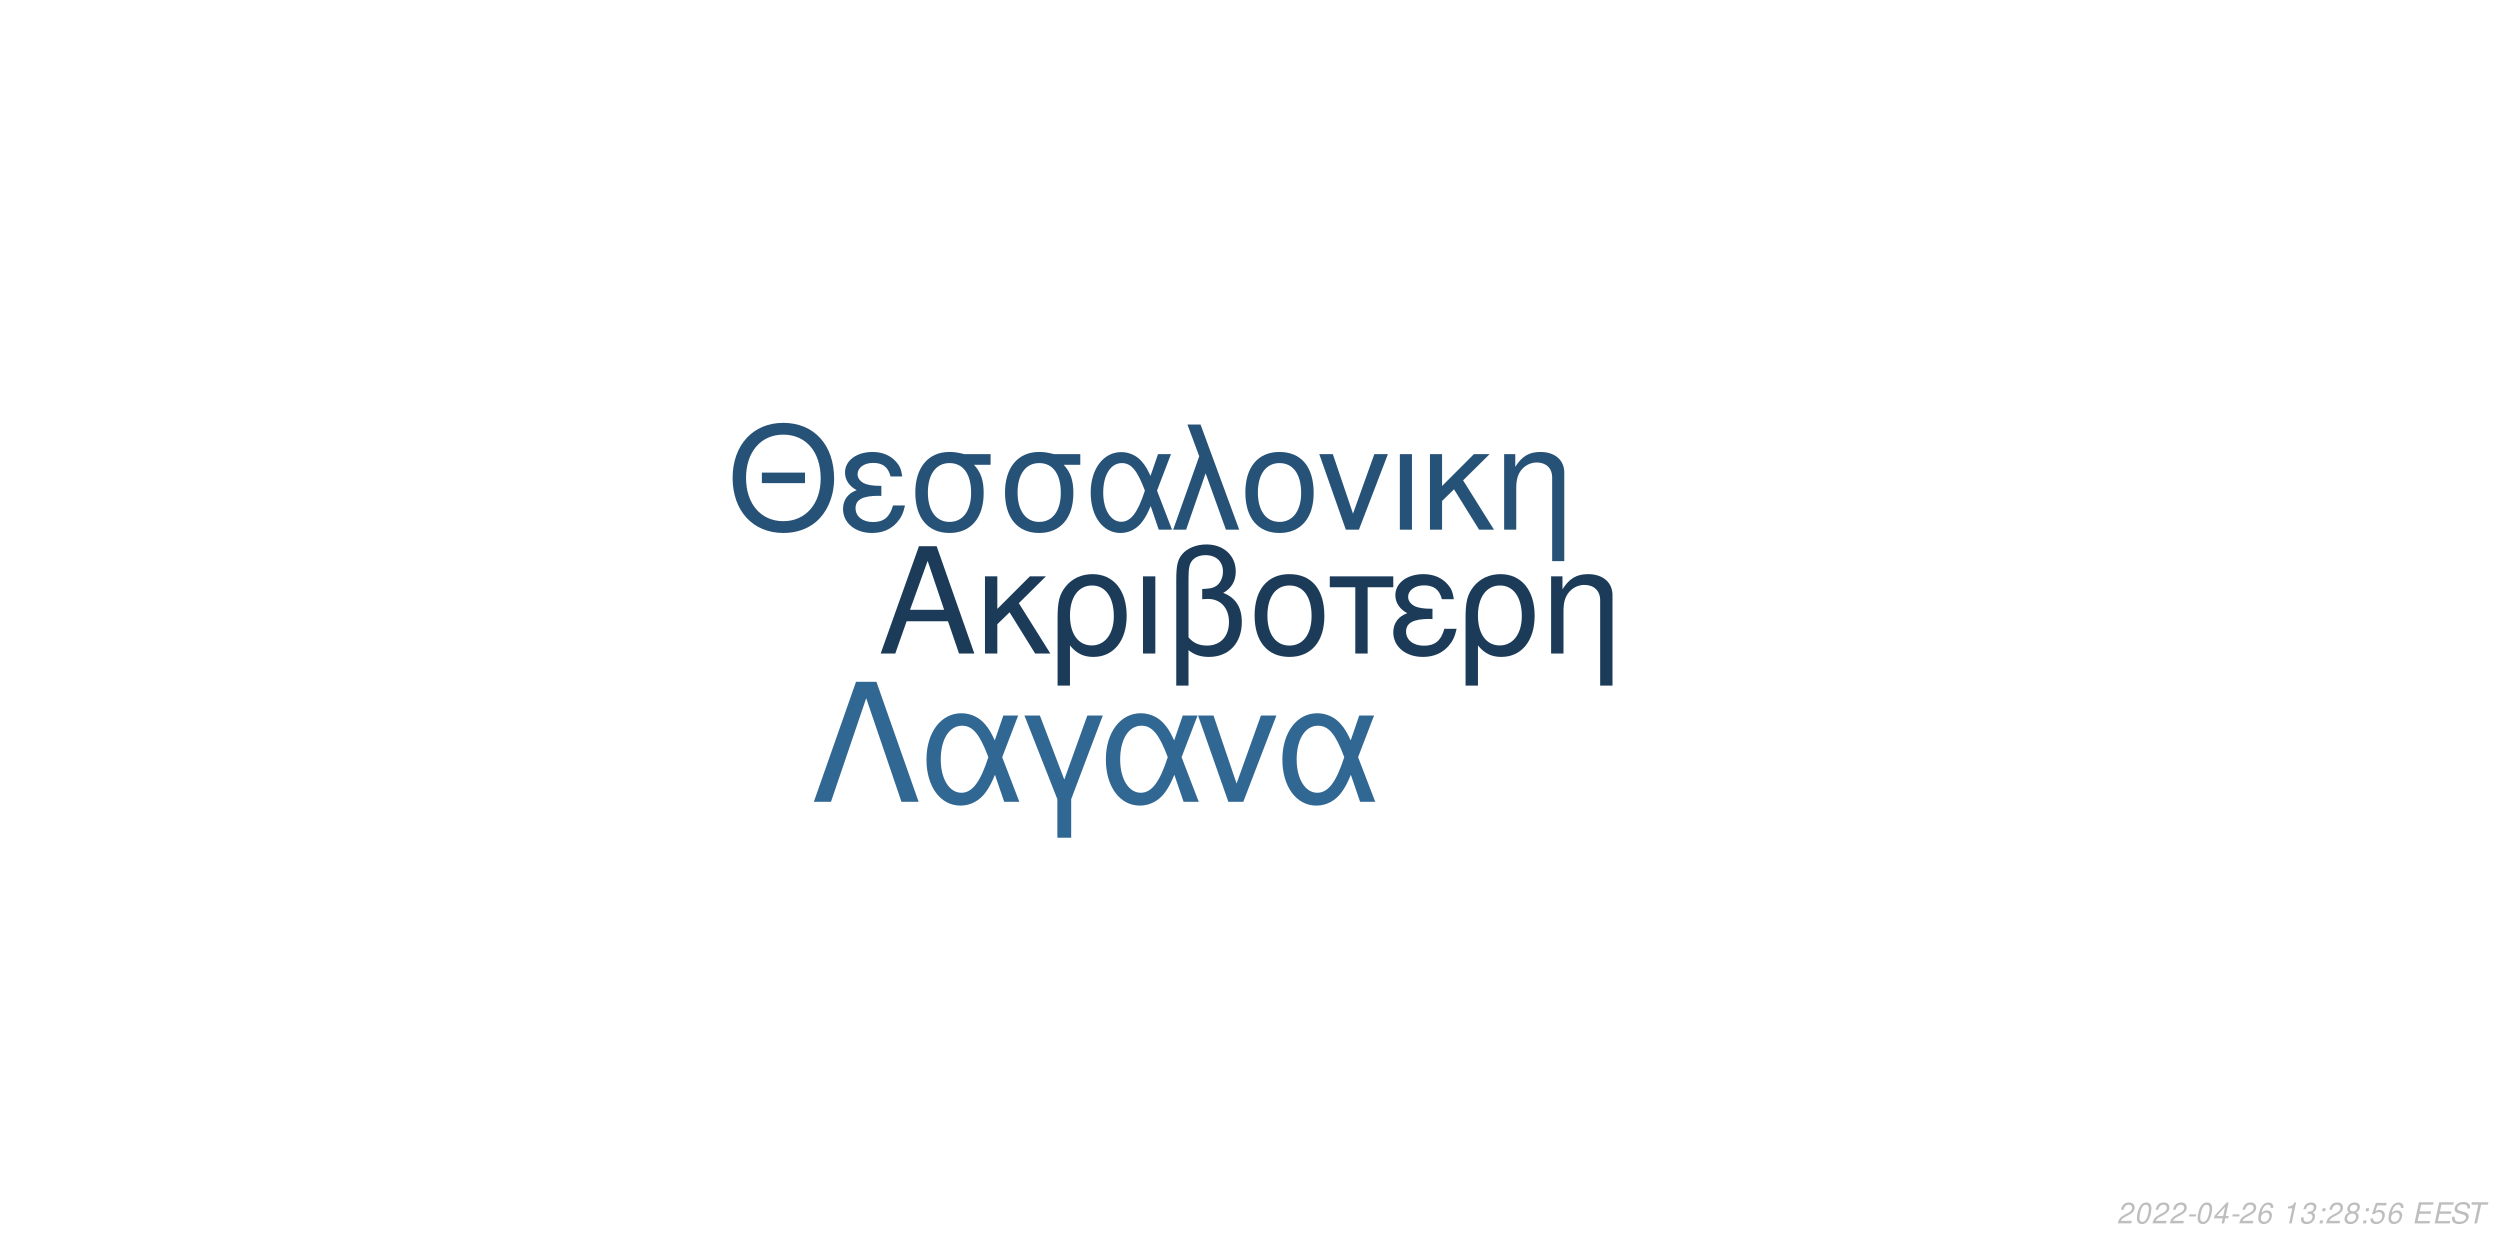
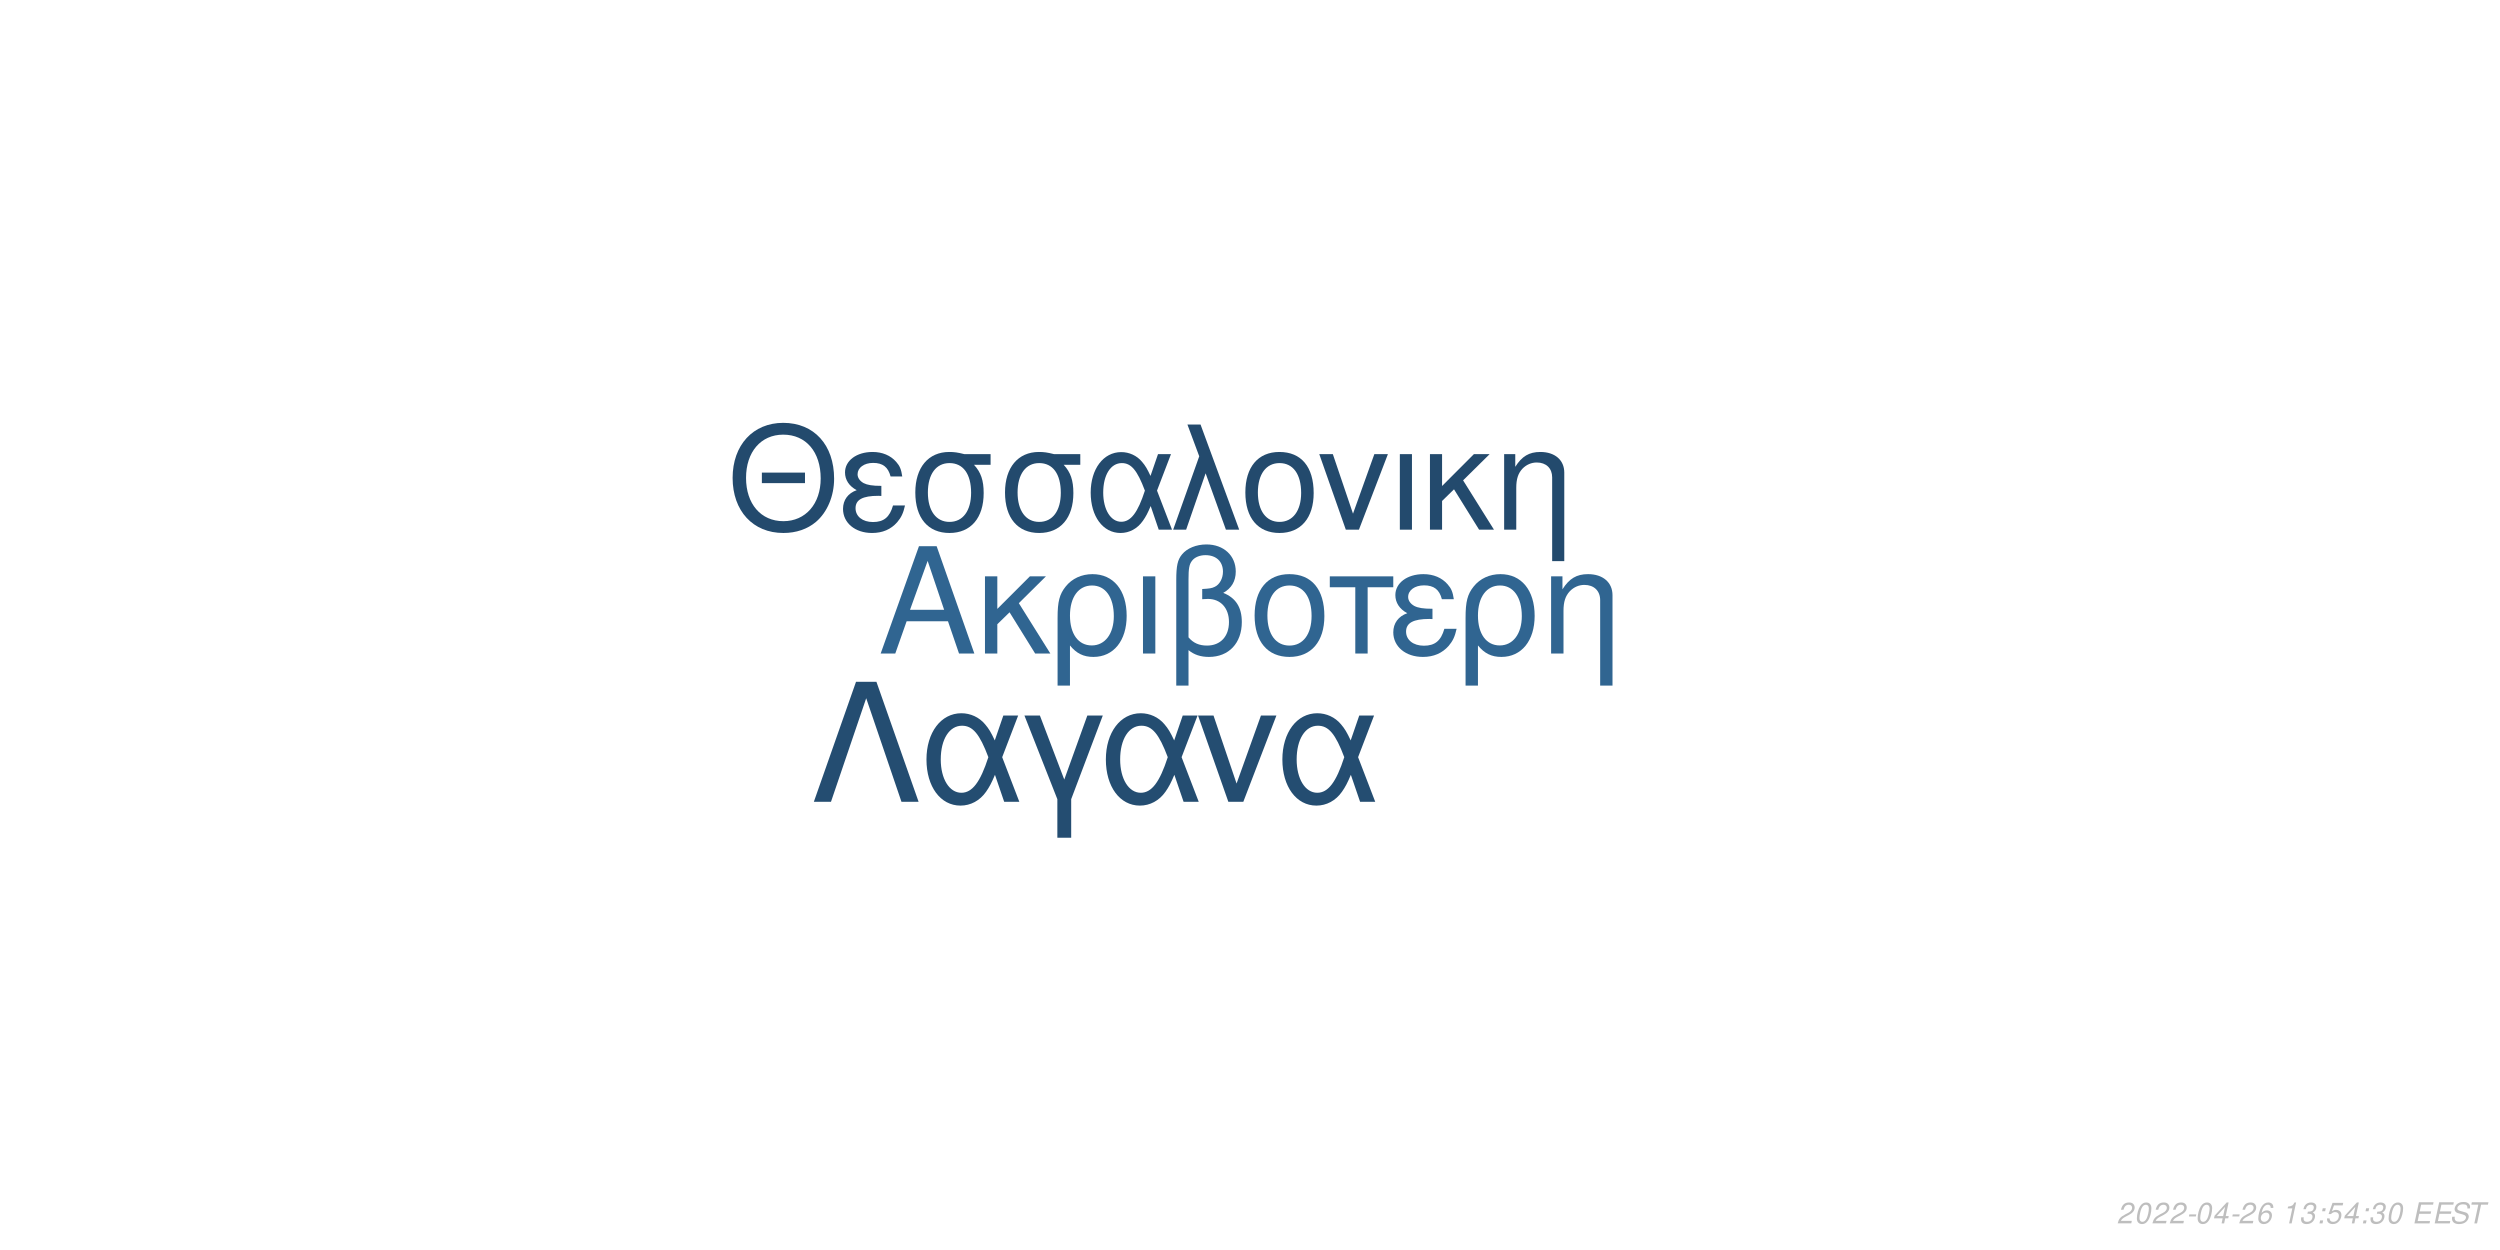
<svg xmlns="http://www.w3.org/2000/svg" xmlns:xlink="http://www.w3.org/1999/xlink" width="864pt" height="432pt" viewBox="0 0 864 432" version="1.1">
  <defs>
    <g>
      <symbol overflow="visible" id="glyph0-0">
        <path style="stroke:none;" d="" />
      </symbol>
      <symbol overflow="visible" id="glyph0-1">
        <path style="stroke:none;" d="M 24.125 -11.141 L 27.938 0 L 33.234 0 L 20.203 -37.094 L 14.094 -37.094 L 0.859 0 L 5.906 0 L 9.828 -11.141 Z M 22.797 -15.109 L 11 -15.109 L 17.094 -32.016 Z M 22.797 -15.109 " />
      </symbol>
      <symbol overflow="visible" id="glyph0-2">
        <path style="stroke:none;" d="M 7.172 -15.422 L 7.172 -26.672 L 2.906 -26.672 L 2.906 0 L 7.172 0 L 7.172 -10.125 L 11.406 -14.25 L 20.25 0 L 25.5 0 L 14.609 -17.406 L 23.969 -26.672 L 18.422 -26.672 Z M 7.172 -15.422 " />
      </symbol>
      <symbol overflow="visible" id="glyph0-3">
        <path style="stroke:none;" d="M 3 11.094 L 7.281 11.094 L 7.281 -2.797 C 9.516 -0.047 11.953 1.172 15.375 1.172 C 22.344 1.172 26.875 -4.422 26.875 -13.031 C 26.875 -21.891 22.297 -27.438 15.062 -27.438 C 11.297 -27.438 7.984 -25.906 5.797 -23.156 C 3.672 -20.516 3 -17.969 3 -12.359 Z M 14.906 -23.516 C 19.547 -23.516 22.438 -19.438 22.438 -12.922 C 22.438 -6.812 19.391 -2.797 14.812 -2.797 C 10.172 -2.797 7.281 -6.766 7.281 -13.125 C 7.281 -19.484 10.234 -23.516 14.906 -23.516 Z M 14.906 -23.516 " />
      </symbol>
      <symbol overflow="visible" id="glyph0-4">
        <path style="stroke:none;" d="M 3.516 0 L 7.781 0 L 7.781 -26.672 L 3.516 -26.672 Z M 3.516 0 " />
      </symbol>
      <symbol overflow="visible" id="glyph0-5">
        <path style="stroke:none;" d="M 4.016 11.094 L 8.25 11.094 L 8.25 -1.172 C 10.172 0.406 12.422 1.172 15.312 1.172 C 22.188 1.172 26.672 -3.609 26.672 -10.891 C 26.672 -15.984 24.578 -19.234 20.25 -20.969 C 23.109 -22.547 24.578 -25.031 24.578 -28.344 C 24.578 -33.844 20.406 -37.703 14.453 -37.703 C 10.938 -37.703 7.734 -36.391 6 -34.25 C 4.484 -32.422 4.016 -30.328 4.016 -25.391 Z M 8.25 -25.656 C 8.25 -29.359 8.5 -30.844 9.469 -32.062 C 10.375 -33.281 12.156 -34 14.094 -34 C 17.812 -34 20.156 -31.812 20.156 -28.297 C 20.156 -25.953 18.984 -23.812 17.297 -23.047 C 16.281 -22.547 15.469 -22.438 12.984 -22.297 L 12.984 -18.781 C 13.734 -18.828 14.344 -18.875 14.969 -18.875 C 19.344 -18.875 22.234 -15.719 22.234 -10.891 C 22.234 -5.906 19.281 -2.75 14.656 -2.75 C 11.953 -2.75 9.922 -3.609 8.25 -5.594 Z M 8.25 -25.656 " />
      </symbol>
      <symbol overflow="visible" id="glyph0-6">
        <path style="stroke:none;" d="M 14.094 -27.438 C 6.562 -27.438 2.094 -22.094 2.094 -13.125 C 2.094 -4.125 6.562 1.172 14.141 1.172 C 21.672 1.172 26.203 -4.172 26.203 -12.922 C 26.203 -22.188 21.828 -27.438 14.094 -27.438 Z M 14.141 -23.516 C 18.938 -23.516 21.781 -19.594 21.781 -12.984 C 21.781 -6.672 18.828 -2.75 14.141 -2.75 C 9.422 -2.75 6.516 -6.672 6.516 -13.125 C 6.516 -19.594 9.422 -23.516 14.141 -23.516 Z M 14.141 -23.516 " />
      </symbol>
      <symbol overflow="visible" id="glyph0-7">
        <path style="stroke:none;" d="M 7.891 0 L 12.156 0 L 12.156 -22.906 L 21.016 -22.906 L 21.016 -26.672 L -0.922 -26.672 L -0.922 -22.906 L 7.891 -22.906 Z M 7.891 0 " />
      </symbol>
      <symbol overflow="visible" id="glyph0-8">
        <path style="stroke:none;" d="M 14.562 -15.469 C 11.344 -15.469 9.562 -15.781 8.297 -16.438 C 6.922 -17.203 6.156 -18.328 6.156 -19.547 C 6.156 -21.891 8.453 -23.562 11.656 -23.562 C 15.062 -23.562 16.953 -22.094 17.812 -18.781 L 21.938 -18.781 C 21.578 -21.266 21.062 -22.5 19.797 -23.922 C 17.812 -26.203 14.906 -27.438 11.453 -27.438 C 5.797 -27.438 1.734 -24.375 1.734 -20.203 C 1.734 -17.609 3.156 -15.375 5.859 -13.938 C 2.797 -12.875 1.016 -10.484 1.016 -7.328 C 1.016 -2.391 5.297 1.172 11.25 1.172 C 14.969 1.172 17.906 -0.109 20.156 -2.641 C 21.578 -4.328 22.297 -5.797 22.906 -8.547 L 18.672 -8.547 C 17.5 -4.422 15.422 -2.703 11.609 -2.703 C 7.938 -2.703 5.438 -4.688 5.438 -7.578 C 5.438 -10.578 7.938 -11.953 13.484 -11.953 C 13.641 -11.953 14.094 -11.953 14.562 -11.906 Z M 14.562 -15.469 " />
      </symbol>
      <symbol overflow="visible" id="glyph0-9">
        <path style="stroke:none;" d="M 3.562 -26.672 L 3.562 0 L 7.844 0 L 7.844 -14.703 C 7.844 -17.906 8.5 -19.891 10.031 -21.531 C 11.406 -22.953 13.188 -23.719 15.062 -23.719 C 18.375 -23.719 20.516 -21.672 20.516 -18.469 L 20.516 11.094 L 24.781 11.094 L 24.781 -20.156 C 24.781 -24.578 21.469 -27.438 16.328 -27.438 C 12.359 -27.438 9.828 -25.906 7.484 -22.188 L 7.484 -26.672 Z M 3.562 -26.672 " />
      </symbol>
      <symbol overflow="visible" id="glyph1-0">
        <path style="stroke:none;" d="" />
      </symbol>
      <symbol overflow="visible" id="glyph1-1">
        <path style="stroke:none;" d="M 26.859 -19.734 L 11.953 -19.734 L 11.953 -16.094 L 26.859 -16.094 Z M 19.328 -36.922 C 8.922 -36.922 1.844 -29.25 1.844 -17.891 C 1.844 -6.484 8.875 1.141 19.391 1.141 C 23.812 1.141 27.703 -0.203 30.641 -2.688 C 34.578 -6.031 36.922 -11.656 36.922 -17.594 C 36.922 -29.297 30 -36.922 19.328 -36.922 Z M 19.328 -32.844 C 27.203 -32.844 32.281 -26.906 32.281 -17.688 C 32.281 -8.922 27.062 -2.938 19.391 -2.938 C 11.609 -2.938 6.484 -8.922 6.484 -17.891 C 6.484 -26.859 11.609 -32.844 19.328 -32.844 Z M 19.328 -32.844 " />
      </symbol>
      <symbol overflow="visible" id="glyph1-2">
        <path style="stroke:none;" d="M 14.25 -15.141 C 11.109 -15.141 9.375 -15.453 8.125 -16.094 C 6.781 -16.844 6.031 -17.938 6.031 -19.141 C 6.031 -21.422 8.266 -23.078 11.406 -23.078 C 14.75 -23.078 16.594 -21.625 17.438 -18.391 L 21.469 -18.391 C 21.125 -20.828 20.625 -22.031 19.391 -23.422 C 17.438 -25.656 14.594 -26.859 11.219 -26.859 C 5.688 -26.859 1.688 -23.875 1.688 -19.781 C 1.688 -17.234 3.094 -15.047 5.734 -13.656 C 2.734 -12.609 1 -10.266 1 -7.172 C 1 -2.344 5.188 1.141 11.016 1.141 C 14.656 1.141 17.547 -0.094 19.734 -2.594 C 21.125 -4.234 21.828 -5.688 22.422 -8.375 L 18.281 -8.375 C 17.141 -4.328 15.094 -2.641 11.359 -2.641 C 7.766 -2.641 5.328 -4.578 5.328 -7.422 C 5.328 -10.359 7.766 -11.703 13.203 -11.703 C 13.359 -11.703 13.797 -11.703 14.25 -11.656 Z M 14.25 -15.141 " />
      </symbol>
      <symbol overflow="visible" id="glyph1-3">
        <path style="stroke:none;" d="M 29 -26.109 L 19.938 -26.109 C 17.594 -26.703 16.438 -26.859 14.703 -26.859 C 7.469 -26.859 2.984 -21.469 2.984 -12.859 C 2.984 -4.031 7.375 1.141 14.797 1.141 C 22.172 1.141 26.609 -4.078 26.609 -12.656 C 26.609 -17.047 25.656 -19.828 23.266 -22.422 L 29 -22.422 Z M 14.797 -23.016 C 19.531 -23.016 22.266 -19.234 22.266 -12.75 C 22.266 -6.531 19.438 -2.688 14.797 -2.688 C 10.172 -2.688 7.328 -6.531 7.328 -12.859 C 7.328 -19.188 10.172 -23.016 14.797 -23.016 Z M 14.797 -23.016 " />
      </symbol>
      <symbol overflow="visible" id="glyph1-4">
        <path style="stroke:none;" d="M 29.344 -26.109 L 24.859 -26.109 L 22.266 -18.578 C 21.125 -21.031 20.484 -22.125 19.328 -23.469 C 17.547 -25.609 14.906 -26.812 12.156 -26.812 C 5.984 -26.812 1.594 -20.984 1.594 -12.812 C 1.594 -4.578 5.828 1.141 11.906 1.141 C 14.953 1.141 17.734 -0.344 19.625 -3.047 C 20.672 -4.531 21.281 -5.688 22.328 -8.172 L 25.109 0 L 29.703 0 L 24.516 -13.5 Z M 20.328 -13.5 C 17.891 -5.922 15.453 -2.734 12.156 -2.734 C 8.516 -2.734 5.922 -6.922 5.922 -12.812 C 5.922 -18.938 8.516 -23.016 12.359 -23.016 C 15.594 -23.016 17.688 -20.531 20.328 -13.5 Z M 20.328 -13.5 " />
      </symbol>
      <symbol overflow="visible" id="glyph1-5">
        <path style="stroke:none;" d="M 1.094 0 L 5.578 0 L 12.312 -19.484 L 19.328 0 L 23.922 0 L 10.562 -36.328 L 6.031 -36.328 L 10.109 -25.359 Z M 1.094 0 " />
      </symbol>
      <symbol overflow="visible" id="glyph1-6">
        <path style="stroke:none;" d="M 13.797 -26.859 C 6.422 -26.859 2.047 -21.625 2.047 -12.859 C 2.047 -4.031 6.422 1.141 13.859 1.141 C 21.234 1.141 25.656 -4.078 25.656 -12.656 C 25.656 -21.719 21.375 -26.859 13.797 -26.859 Z M 13.859 -23.016 C 18.531 -23.016 21.328 -19.188 21.328 -12.703 C 21.328 -6.531 18.438 -2.688 13.859 -2.688 C 9.219 -2.688 6.375 -6.531 6.375 -12.859 C 6.375 -19.188 9.219 -23.016 13.859 -23.016 Z M 13.859 -23.016 " />
      </symbol>
      <symbol overflow="visible" id="glyph1-7">
        <path style="stroke:none;" d="M 14.297 0 L 24.312 -26.109 L 19.625 -26.109 L 12.25 -5.531 L 5.281 -26.109 L 0.594 -26.109 L 9.766 0 Z M 14.297 0 " />
      </symbol>
      <symbol overflow="visible" id="glyph1-8">
        <path style="stroke:none;" d="M 3.438 0 L 7.625 0 L 7.625 -26.109 L 3.438 -26.109 Z M 3.438 0 " />
      </symbol>
      <symbol overflow="visible" id="glyph1-9">
        <path style="stroke:none;" d="M 7.031 -15.094 L 7.031 -26.109 L 2.844 -26.109 L 2.844 0 L 7.031 0 L 7.031 -9.922 L 11.156 -13.953 L 19.828 0 L 24.969 0 L 14.297 -17.047 L 23.469 -26.109 L 18.031 -26.109 Z M 7.031 -15.094 " />
      </symbol>
      <symbol overflow="visible" id="glyph1-10">
        <path style="stroke:none;" d="M 3.484 -26.109 L 3.484 0 L 7.672 0 L 7.672 -14.406 C 7.672 -17.547 8.328 -19.484 9.812 -21.078 C 11.156 -22.469 12.906 -23.219 14.75 -23.219 C 17.984 -23.219 20.078 -21.234 20.078 -18.094 L 20.078 10.859 L 24.266 10.859 L 24.266 -19.734 C 24.266 -24.062 21.031 -26.859 16 -26.859 C 12.109 -26.859 9.609 -25.359 7.328 -21.719 L 7.328 -26.109 Z M 3.484 -26.109 " />
      </symbol>
      <symbol overflow="visible" id="glyph2-0">
        <path style="stroke:none;" d="" />
      </symbol>
      <symbol overflow="visible" id="glyph2-1">
        <path style="stroke:none;" d="M 22.531 -41.484 L 15.484 -41.484 L 0.906 0 L 6.828 0 L 19 -35.797 L 31.188 0 L 37.109 0 Z M 22.531 -41.484 " />
      </symbol>
      <symbol overflow="visible" id="glyph2-2">
        <path style="stroke:none;" d="M 33.516 -29.812 L 28.391 -29.812 L 25.438 -21.219 C 24.125 -24.016 23.391 -25.266 22.078 -26.797 C 20.031 -29.25 17.016 -30.609 13.891 -30.609 C 6.828 -30.609 1.828 -23.953 1.828 -14.625 C 1.828 -5.234 6.656 1.312 13.594 1.312 C 17.078 1.312 20.266 -0.391 22.422 -3.469 C 23.609 -5.172 24.297 -6.484 25.5 -9.328 L 28.688 0 L 33.922 0 L 28 -15.422 Z M 23.219 -15.422 C 20.422 -6.766 17.641 -3.125 13.891 -3.125 C 9.734 -3.125 6.766 -7.906 6.766 -14.625 C 6.766 -21.625 9.734 -26.297 14.109 -26.297 C 17.812 -26.297 20.203 -23.453 23.219 -15.422 Z M 23.219 -15.422 " />
      </symbol>
      <symbol overflow="visible" id="glyph2-3">
        <path style="stroke:none;" d="M 12.062 12.406 L 16.844 12.406 L 16.844 -0.906 L 27.766 -29.812 L 22.422 -29.812 L 14.453 -7.688 L 6.031 -29.812 L 0.688 -29.812 L 12.062 -0.906 Z M 12.062 12.406 " />
      </symbol>
      <symbol overflow="visible" id="glyph2-4">
        <path style="stroke:none;" d="M 16.328 0 L 27.766 -29.812 L 22.422 -29.812 L 14 -6.312 L 6.031 -29.812 L 0.688 -29.812 L 11.156 0 Z M 16.328 0 " />
      </symbol>
      <symbol overflow="visible" id="glyph3-0">
        <path style="stroke:none;" d="" />
      </symbol>
      <symbol overflow="visible" id="glyph3-1">
        <path style="stroke:none;" d="M 5.234 -0.875 L 1.469 -0.875 C 1.641 -1.375 2.203 -1.891 3.109 -2.344 L 4.234 -2.938 C 5.562 -3.625 6.219 -4.469 6.219 -5.484 C 6.219 -5.938 6.062 -6.359 5.797 -6.656 C 5.469 -7.047 4.984 -7.234 4.312 -7.234 C 2.766 -7.234 1.891 -6.453 1.484 -4.734 L 2.375 -4.734 C 2.484 -5.188 2.609 -5.484 2.797 -5.75 C 3.094 -6.203 3.609 -6.453 4.188 -6.453 C 4.891 -6.453 5.344 -6.031 5.344 -5.375 C 5.344 -4.703 4.859 -4.094 4.016 -3.656 L 2.984 -3.125 C 1.234 -2.188 0.797 -1.656 0.344 -0.016 L 5.047 -0.016 Z M 5.234 -0.875 " />
      </symbol>
      <symbol overflow="visible" id="glyph3-2">
        <path style="stroke:none;" d="M 4.203 -7.234 C 3.375 -7.234 2.688 -6.812 2.125 -5.984 C 1.484 -5.047 0.984 -3.188 0.984 -1.734 C 0.984 -1.109 1.172 -0.562 1.484 -0.266 C 1.797 0.047 2.281 0.234 2.766 0.234 C 3.625 0.234 4.281 -0.156 4.859 -1.016 C 5.516 -1.953 6 -3.797 6 -5.266 C 6 -6.5 5.328 -7.234 4.203 -7.234 Z M 4.094 -6.453 C 4.734 -6.453 5.125 -5.984 5.125 -5.156 C 5.125 -4.203 4.781 -2.625 4.406 -1.812 C 3.984 -0.938 3.516 -0.547 2.875 -0.547 C 2.25 -0.547 1.875 -1.031 1.875 -1.828 C 1.875 -2.797 2.203 -4.344 2.594 -5.203 C 2.984 -6.047 3.453 -6.453 4.094 -6.453 Z M 4.094 -6.453 " />
      </symbol>
      <symbol overflow="visible" id="glyph3-3">
        <path style="stroke:none;" d="M 3.516 -3.125 L 1.125 -3.125 L 0.969 -2.406 L 3.359 -2.406 Z M 3.516 -3.125 " />
      </symbol>
      <symbol overflow="visible" id="glyph3-4">
        <path style="stroke:none;" d="M 3.625 -1.75 L 3.266 0 L 4.141 0 L 4.516 -1.75 L 5.562 -1.75 L 5.734 -2.531 L 4.688 -2.531 L 5.688 -7.234 L 5.016 -7.234 L 0.844 -2.672 L 0.641 -1.75 Z M 3.797 -2.531 L 1.594 -2.531 L 4.469 -5.703 Z M 3.797 -2.531 " />
      </symbol>
      <symbol overflow="visible" id="glyph3-5">
        <path style="stroke:none;" d="M 6.125 -5.344 L 6.141 -5.625 C 6.141 -6.609 5.453 -7.234 4.391 -7.234 C 3.438 -7.234 2.641 -6.719 2.016 -5.703 C 1.422 -4.781 0.938 -2.953 0.938 -1.688 C 0.938 -0.516 1.688 0.234 2.859 0.234 C 3.703 0.234 4.438 -0.156 5 -0.875 C 5.406 -1.422 5.672 -2.156 5.672 -2.766 C 5.672 -3.812 4.969 -4.5 3.906 -4.5 C 3.234 -4.5 2.672 -4.234 2.094 -3.625 C 2.406 -5.375 3.234 -6.453 4.25 -6.453 C 4.703 -6.453 5.062 -6.234 5.172 -5.844 C 5.203 -5.719 5.234 -5.578 5.25 -5.344 Z M 3.656 -3.734 C 4.344 -3.734 4.797 -3.281 4.797 -2.625 C 4.797 -1.469 3.984 -0.547 2.984 -0.547 C 2.297 -0.547 1.812 -1.047 1.812 -1.766 C 1.812 -2.859 2.625 -3.734 3.656 -3.734 Z M 3.656 -3.734 " />
      </symbol>
      <symbol overflow="visible" id="glyph3-6">
        <path style="stroke:none;" d="" />
      </symbol>
      <symbol overflow="visible" id="glyph3-7">
        <path style="stroke:none;" d="M 3.703 -5.188 L 2.594 0 L 3.469 0 L 5.016 -7.234 L 4.438 -7.234 C 3.906 -6.156 3.688 -6.016 2.234 -5.812 L 2.109 -5.188 Z M 3.703 -5.188 " />
      </symbol>
      <symbol overflow="visible" id="glyph3-8">
        <path style="stroke:none;" d="M 2.922 -3.312 C 3.125 -3.344 3.234 -3.344 3.375 -3.344 C 4.203 -3.344 4.688 -3 4.688 -2.406 C 4.688 -1.312 3.906 -0.547 2.781 -0.547 C 2.047 -0.547 1.594 -0.938 1.594 -1.562 C 1.594 -1.719 1.609 -1.844 1.656 -2.094 L 0.766 -2.094 C 0.734 -1.797 0.719 -1.641 0.719 -1.469 C 0.719 -0.375 1.406 0.234 2.641 0.234 C 3.547 0.234 4.297 -0.078 4.812 -0.656 C 5.266 -1.156 5.562 -1.875 5.562 -2.547 C 5.562 -3.125 5.344 -3.453 4.797 -3.734 C 5.641 -4.234 6.016 -4.844 6.016 -5.734 C 6.016 -6.656 5.312 -7.234 4.203 -7.234 C 3.375 -7.234 2.672 -6.938 2.188 -6.375 C 1.891 -6.031 1.703 -5.641 1.516 -4.906 L 2.391 -4.906 C 2.5 -5.359 2.594 -5.594 2.734 -5.812 C 3.047 -6.234 3.516 -6.453 4.078 -6.453 C 4.734 -6.453 5.141 -6.125 5.141 -5.578 C 5.141 -5.188 5.016 -4.797 4.797 -4.547 C 4.516 -4.234 4 -4.062 3.266 -4.062 L 3.078 -4.062 Z M 2.922 -3.312 " />
      </symbol>
      <symbol overflow="visible" id="glyph3-9">
        <path style="stroke:none;" d="M 2.359 -1.031 L 1.312 -1.031 L 1.094 0 L 2.141 0 Z M 3.266 -5.234 L 2.219 -5.234 L 2 -4.203 L 3.047 -4.203 Z M 3.266 -5.234 " />
      </symbol>
      <symbol overflow="visible" id="glyph3-10">
-         <path style="stroke:none;" d="M 4.766 -3.797 C 5.078 -3.969 5.234 -4.078 5.438 -4.234 C 5.812 -4.594 6.062 -5.172 6.062 -5.734 C 6.062 -6.625 5.344 -7.234 4.266 -7.234 C 2.812 -7.234 1.703 -6.219 1.703 -4.875 C 1.703 -4.406 1.875 -4.125 2.359 -3.812 C 1.297 -3.312 0.75 -2.516 0.75 -1.469 C 0.75 -0.438 1.547 0.234 2.812 0.234 C 3.656 0.234 4.359 -0.094 4.938 -0.734 C 5.359 -1.234 5.609 -1.859 5.609 -2.438 C 5.609 -3.047 5.312 -3.516 4.766 -3.797 Z M 4.109 -6.453 C 4.797 -6.453 5.188 -6.125 5.188 -5.578 C 5.188 -5.266 5.062 -4.922 4.859 -4.672 C 4.562 -4.312 4.188 -4.156 3.656 -4.156 C 2.984 -4.156 2.594 -4.453 2.594 -4.984 C 2.594 -5.859 3.203 -6.453 4.109 -6.453 Z M 3.453 -3.406 C 4.234 -3.406 4.734 -2.984 4.734 -2.312 C 4.734 -1.312 3.922 -0.547 2.875 -0.547 C 2.125 -0.547 1.625 -0.969 1.625 -1.625 C 1.625 -2.609 2.438 -3.406 3.453 -3.406 Z M 3.453 -3.406 " />
+         <path style="stroke:none;" d="M 6.297 -7.094 L 2.594 -7.094 L 1.234 -3.234 L 2.047 -3.234 C 2.656 -3.766 2.938 -3.906 3.531 -3.906 C 4.328 -3.906 4.797 -3.453 4.797 -2.688 C 4.797 -1.438 3.969 -0.547 2.828 -0.547 C 2.031 -0.547 1.609 -0.938 1.578 -1.734 L 0.703 -1.734 L 0.703 -1.516 C 0.703 -0.938 0.844 -0.547 1.188 -0.266 C 1.562 0.062 2.078 0.234 2.703 0.234 C 3.656 0.234 4.391 -0.156 4.984 -0.922 C 5.422 -1.5 5.672 -2.234 5.672 -2.953 C 5.672 -4 4.938 -4.672 3.812 -4.672 C 3.328 -4.672 2.906 -4.547 2.406 -4.234 L 3.109 -6.219 L 6.109 -6.219 Z M 6.297 -7.094 " />
      </symbol>
      <symbol overflow="visible" id="glyph3-11">
-         <path style="stroke:none;" d="M 6.297 -7.094 L 2.594 -7.094 L 1.234 -3.234 L 2.047 -3.234 C 2.656 -3.766 2.938 -3.906 3.531 -3.906 C 4.328 -3.906 4.797 -3.453 4.797 -2.688 C 4.797 -1.438 3.969 -0.547 2.828 -0.547 C 2.031 -0.547 1.609 -0.938 1.578 -1.734 L 0.703 -1.734 L 0.703 -1.516 C 0.703 -0.938 0.844 -0.547 1.188 -0.266 C 1.562 0.062 2.078 0.234 2.703 0.234 C 3.656 0.234 4.391 -0.156 4.984 -0.922 C 5.422 -1.5 5.672 -2.234 5.672 -2.953 C 5.672 -4 4.938 -4.672 3.812 -4.672 C 3.328 -4.672 2.906 -4.547 2.406 -4.234 L 3.109 -6.219 L 6.109 -6.219 Z M 6.297 -7.094 " />
+         <path style="stroke:none;" d="M 2.547 -3.312 L 6.5 -3.312 L 6.688 -4.141 L 2.719 -4.141 L 3.219 -6.469 L 7.344 -6.469 L 7.516 -7.297 L 2.453 -7.297 L 0.906 0 L 6.125 0 L 6.297 -0.812 L 2.016 -0.812 Z M 2.547 -3.312 " />
      </symbol>
      <symbol overflow="visible" id="glyph3-12">
-         <path style="stroke:none;" d="M 2.547 -3.312 L 6.5 -3.312 L 6.688 -4.141 L 2.719 -4.141 L 3.219 -6.469 L 7.344 -6.469 L 7.516 -7.297 L 2.453 -7.297 L 0.906 0 L 6.125 0 L 6.297 -0.812 L 2.016 -0.812 Z M 2.547 -3.312 " />
+         <path style="stroke:none;" d="M 7.062 -5.156 C 7.125 -5.438 7.141 -5.562 7.141 -5.703 C 7.141 -6.156 6.938 -6.594 6.594 -6.891 C 6.188 -7.25 5.656 -7.406 4.875 -7.406 C 3.844 -7.406 3.047 -7.125 2.5 -6.562 C 2.094 -6.141 1.781 -5.438 1.781 -4.922 C 1.781 -4.297 2.219 -3.766 2.891 -3.562 L 4.594 -3.094 C 5.406 -2.859 5.734 -2.578 5.734 -2.094 C 5.734 -1.781 5.547 -1.406 5.266 -1.141 C 4.844 -0.766 4.266 -0.578 3.453 -0.578 C 2.328 -0.578 1.812 -0.984 1.812 -1.906 C 1.812 -2.047 1.812 -2.125 1.844 -2.312 L 0.984 -2.312 C 0.906 -2.062 0.891 -1.906 0.891 -1.688 C 0.891 -0.484 1.797 0.234 3.297 0.234 C 4.359 0.234 5.234 -0.062 5.812 -0.609 C 6.344 -1.078 6.688 -1.797 6.688 -2.375 C 6.688 -2.641 6.609 -2.906 6.453 -3.156 C 6.234 -3.5 5.938 -3.703 5.469 -3.828 L 3.75 -4.312 C 2.984 -4.547 2.734 -4.734 2.734 -5.188 C 2.734 -5.547 2.875 -5.844 3.188 -6.109 C 3.547 -6.438 4.031 -6.594 4.703 -6.594 C 5.266 -6.594 5.688 -6.484 5.906 -6.297 C 6.094 -6.125 6.219 -5.797 6.219 -5.516 C 6.219 -5.422 6.203 -5.344 6.188 -5.156 Z M 7.062 -5.156 " />
      </symbol>
      <symbol overflow="visible" id="glyph3-13">
-         <path style="stroke:none;" d="M 7.062 -5.156 C 7.125 -5.438 7.141 -5.562 7.141 -5.703 C 7.141 -6.156 6.938 -6.594 6.594 -6.891 C 6.188 -7.25 5.656 -7.406 4.875 -7.406 C 3.844 -7.406 3.047 -7.125 2.5 -6.562 C 2.094 -6.141 1.781 -5.438 1.781 -4.922 C 1.781 -4.297 2.219 -3.766 2.891 -3.562 L 4.594 -3.094 C 5.406 -2.859 5.734 -2.578 5.734 -2.094 C 5.734 -1.781 5.547 -1.406 5.266 -1.141 C 4.844 -0.766 4.266 -0.578 3.453 -0.578 C 2.328 -0.578 1.812 -0.984 1.812 -1.906 C 1.812 -2.047 1.812 -2.125 1.844 -2.312 L 0.984 -2.312 C 0.906 -2.062 0.891 -1.906 0.891 -1.688 C 0.891 -0.484 1.797 0.234 3.297 0.234 C 4.359 0.234 5.234 -0.062 5.812 -0.609 C 6.344 -1.078 6.688 -1.797 6.688 -2.375 C 6.688 -2.641 6.609 -2.906 6.453 -3.156 C 6.234 -3.5 5.938 -3.703 5.469 -3.828 L 3.75 -4.312 C 2.984 -4.547 2.734 -4.734 2.734 -5.188 C 2.734 -5.547 2.875 -5.844 3.188 -6.109 C 3.547 -6.438 4.031 -6.594 4.703 -6.594 C 5.266 -6.594 5.688 -6.484 5.906 -6.297 C 6.094 -6.125 6.219 -5.797 6.219 -5.516 C 6.219 -5.422 6.203 -5.344 6.188 -5.156 Z M 7.062 -5.156 " />
-       </symbol>
-       <symbol overflow="visible" id="glyph3-14">
        <path style="stroke:none;" d="M 4.938 -6.469 L 7.312 -6.469 L 7.484 -7.297 L 1.75 -7.297 L 1.578 -6.469 L 3.984 -6.469 L 2.609 0 L 3.547 0 Z M 4.938 -6.469 " />
      </symbol>
    </g>
  </defs>
  <g id="surface1">
    <rect x="0" y="0" width="864" height="432" style="fill:rgb(100%,100%,100%);fill-opacity:1;stroke:none;" />
-     <g style="fill:rgb(10.588%,23.137%,34.902%);fill-opacity:1;">
+     <g style="fill:rgb(18.824%,39.608%,56.863%);fill-opacity:1;">
      <use xlink:href="#glyph0-1" x="303.5" y="225.861" />
      <use xlink:href="#glyph0-2" x="337.5" y="225.861" />
      <use xlink:href="#glyph0-3" x="362.5" y="225.861" />
      <use xlink:href="#glyph0-4" x="391.5" y="225.861" />
      <use xlink:href="#glyph0-5" x="402.5" y="225.861" />
      <use xlink:href="#glyph0-6" x="431.5" y="225.861" />
      <use xlink:href="#glyph0-7" x="460.5" y="225.861" />
      <use xlink:href="#glyph0-8" x="480.5" y="225.861" />
      <use xlink:href="#glyph0-3" x="503.5" y="225.861" />
      <use xlink:href="#glyph0-9" x="532.5" y="225.861" />
    </g>
-     <g style="fill:rgb(15.294%,32.157%,47.059%);fill-opacity:1;">
+     <g style="fill:rgb(13.725%,29.02%,42.745%);fill-opacity:1;">
      <use xlink:href="#glyph1-1" x="251.348" y="183.058" />
      <use xlink:href="#glyph1-2" x="290.348" y="183.058" />
      <use xlink:href="#glyph1-3" x="313.348" y="183.058" />
      <use xlink:href="#glyph1-3" x="344.348" y="183.058" />
      <use xlink:href="#glyph1-4" x="375.348" y="183.058" />
      <use xlink:href="#glyph1-5" x="404.348" y="183.058" />
      <use xlink:href="#glyph1-6" x="428.348" y="183.058" />
      <use xlink:href="#glyph1-7" x="455.348" y="183.058" />
      <use xlink:href="#glyph1-8" x="480.348" y="183.058" />
      <use xlink:href="#glyph1-9" x="491.348" y="183.058" />
      <use xlink:href="#glyph1-10" x="516.348" y="183.058" />
    </g>
-     <g style="fill:rgb(19.216%,40.392%,57.647%);fill-opacity:1;">
+     <g style="fill:rgb(14.118%,30.196%,44.314%);fill-opacity:1;">
      <use xlink:href="#glyph2-1" x="280.359" y="277.105" />
      <use xlink:href="#glyph2-2" x="318.359" y="277.105" />
      <use xlink:href="#glyph2-3" x="353.359" y="277.105" />
      <use xlink:href="#glyph2-2" x="380.359" y="277.105" />
      <use xlink:href="#glyph2-4" x="413.359" y="277.105" />
      <use xlink:href="#glyph2-2" x="441.359" y="277.105" />
    </g>
    <g style="fill:rgb(74.51%,74.51%,74.51%);fill-opacity:1;">
      <use xlink:href="#glyph3-1" x="731.52" y="422.81" />
      <use xlink:href="#glyph3-2" x="737.52" y="422.81" />
      <use xlink:href="#glyph3-1" x="743.52" y="422.81" />
      <use xlink:href="#glyph3-1" x="749.52" y="422.81" />
      <use xlink:href="#glyph3-3" x="755.52" y="422.81" />
      <use xlink:href="#glyph3-2" x="758.52" y="422.81" />
      <use xlink:href="#glyph3-4" x="764.52" y="422.81" />
      <use xlink:href="#glyph3-3" x="770.52" y="422.81" />
      <use xlink:href="#glyph3-1" x="773.52" y="422.81" />
      <use xlink:href="#glyph3-5" x="779.52" y="422.81" />
      <use xlink:href="#glyph3-6" x="785.52" y="422.81" />
      <use xlink:href="#glyph3-7" x="788.52" y="422.81" />
      <use xlink:href="#glyph3-8" x="794.52" y="422.81" />
      <use xlink:href="#glyph3-9" x="800.52" y="422.81" />
-       <use xlink:href="#glyph3-1" x="803.52" y="422.81" />
-       <use xlink:href="#glyph3-10" x="809.52" y="422.81" />
+       <use xlink:href="#glyph3-10" x="803.52" y="422.81" />
+       <use xlink:href="#glyph3-4" x="809.52" y="422.81" />
      <use xlink:href="#glyph3-9" x="815.52" y="422.81" />
-       <use xlink:href="#glyph3-11" x="818.52" y="422.81" />
-       <use xlink:href="#glyph3-5" x="824.52" y="422.81" />
+       <use xlink:href="#glyph3-8" x="818.52" y="422.81" />
+       <use xlink:href="#glyph3-2" x="824.52" y="422.81" />
      <use xlink:href="#glyph3-6" x="830.52" y="422.81" />
-       <use xlink:href="#glyph3-12" x="833.52" y="422.81" />
-       <use xlink:href="#glyph3-12" x="840.52" y="422.81" />
-       <use xlink:href="#glyph3-13" x="846.52" y="422.81" />
-       <use xlink:href="#glyph3-14" x="852.52" y="422.81" />
+       <use xlink:href="#glyph3-11" x="833.52" y="422.81" />
+       <use xlink:href="#glyph3-11" x="840.52" y="422.81" />
+       <use xlink:href="#glyph3-12" x="846.52" y="422.81" />
+       <use xlink:href="#glyph3-13" x="852.52" y="422.81" />
    </g>
  </g>
</svg>
